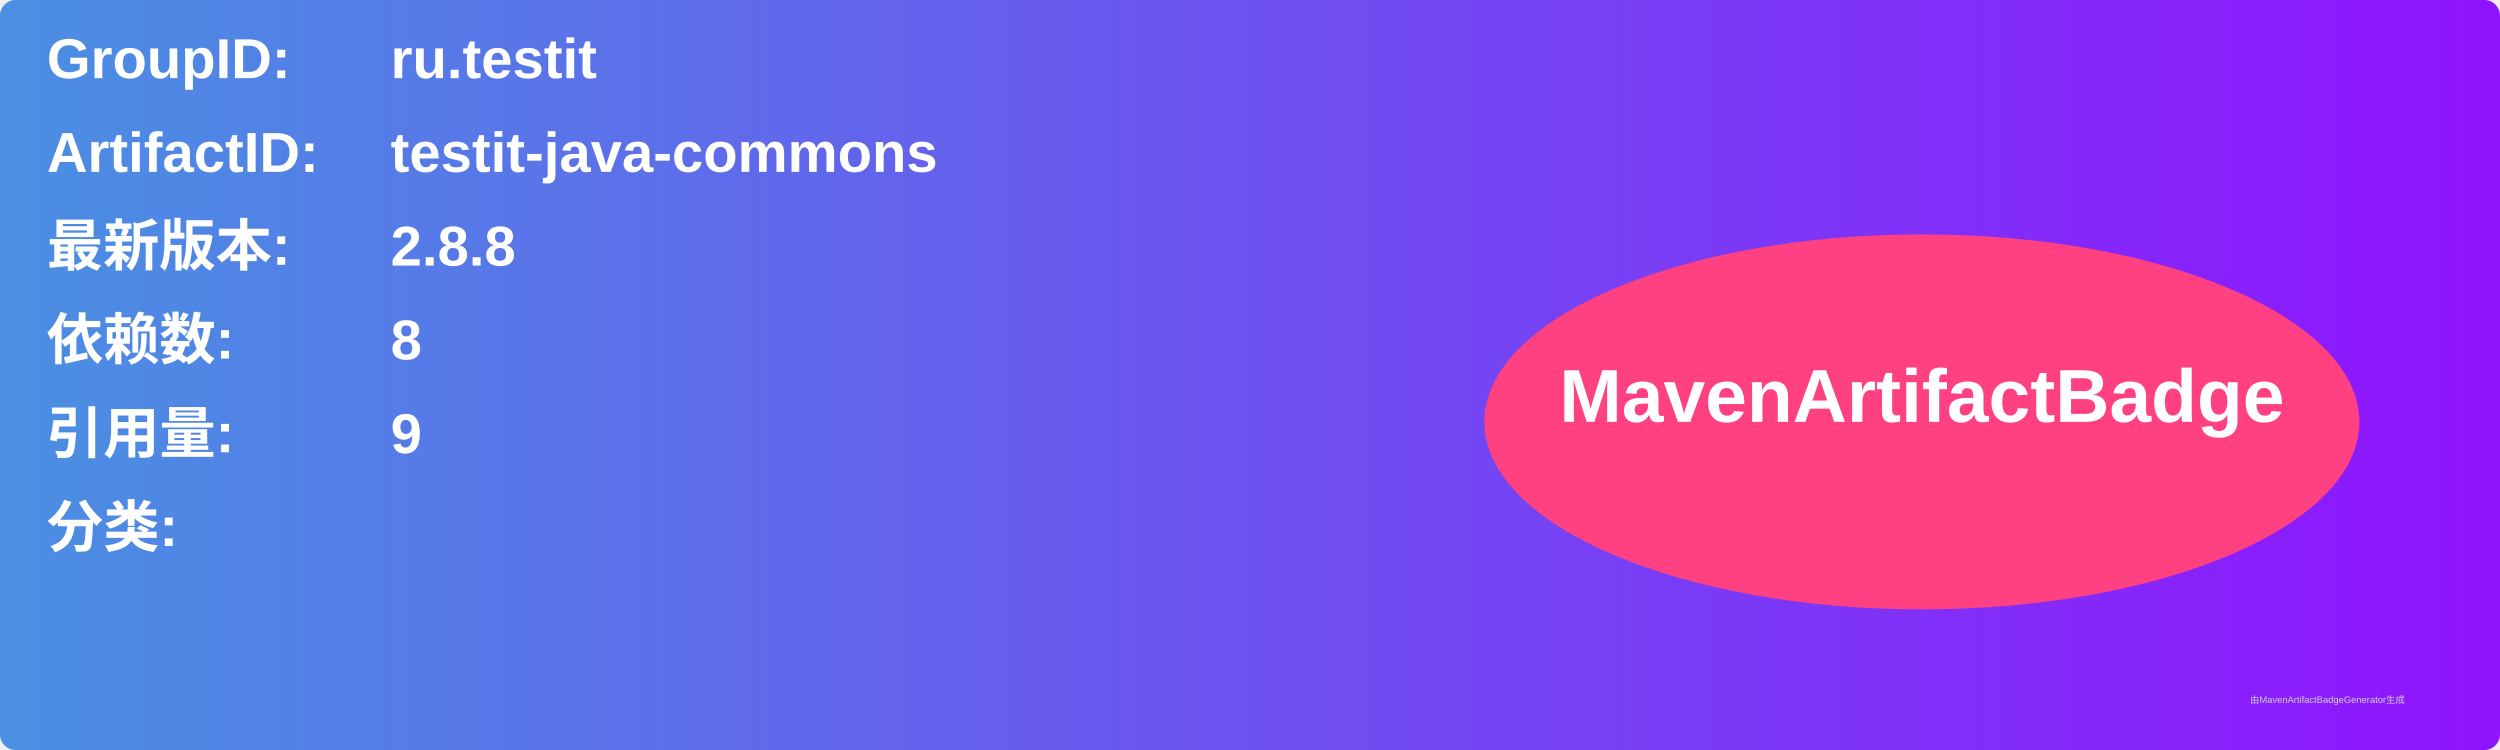
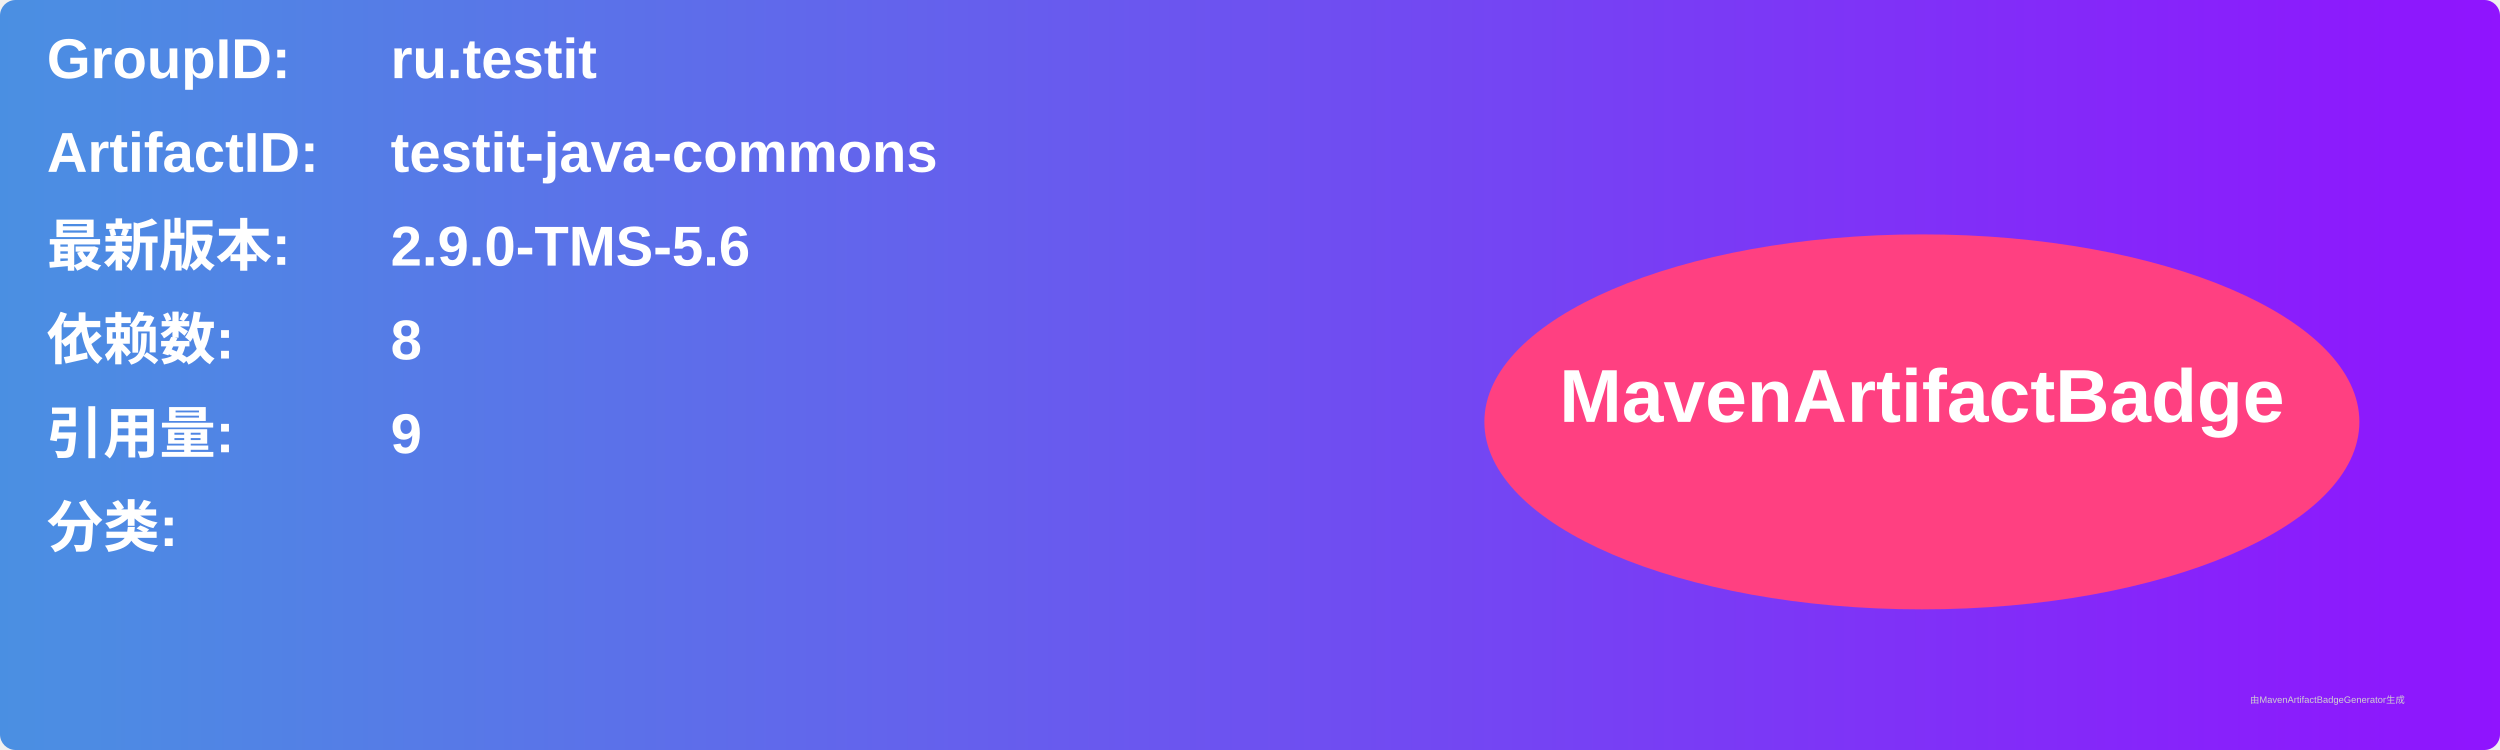
<svg xmlns="http://www.w3.org/2000/svg" width="800" height="240" viewBox="0 0 800 240">
  <linearGradient id="grad" x1="0%" y1="0%" x2="100%" y2="0%">
    <stop offset="0%" stop-color="#4a90e2" />
    <stop offset="100%" stop-color="#9013fe" />
  </linearGradient>
  <rect width="100%" height="100%" rx="5" ry="5" fill="url(#grad)" />
  <g transform="translate(15, 15)">
    <text x="0" y="10" font-family="Arial" font-size="18" fill="white" font-weight="bold" width="260">GroupID:</text>
    <text x="110" y="10" font-family="Arial" font-size="18" fill="white" font-weight="bold" width="460">ru.testit</text>
    <text x="0" y="40" font-family="Arial" font-size="18" fill="white" font-weight="bold" width="260">ArtifactID:</text>
    <text x="110" y="40" font-family="Arial" font-size="18" fill="white" font-weight="bold" width="460">testit-java-commons</text>
    <text x="0" y="70" font-family="Arial" font-size="18" fill="white" font-weight="bold">最新版本:</text>
    <text x="110" y="70" font-family="Arial" font-size="18" fill="white" font-weight="bold">
-       <tspan font-weight="bold">2.8.8</tspan>
+       <tspan font-weight="bold">2.9.0-TMS-5.6</tspan>
    </text>
    <text x="0" y="100" font-family="Arial" font-size="18" fill="white" font-weight="bold">依赖数: </text>
    <text x="110" y="100" font-family="Arial" font-size="18" fill="white">
      <tspan font-weight="bold">8</tspan>
    </text>
    <text x="0" y="130" font-family="Arial" font-size="18" fill="white" font-weight="bold">引用量: </text>
    <text x="110" y="130" font-family="Arial" font-size="18" fill="white">
      <tspan font-weight="bold">9</tspan>
    </text>
    <text x="0" y="160" font-family="Arial" font-size="18" fill="white" font-weight="bold">分类:</text>
    <text x="10" y="190" font-family="Arial" font-size="10" fill="white">
      <tspan font-weight="bold" />
    </text>
    <ellipse cx="600" cy="120" rx="140" ry="60" fill="#ff4081" />
    <text x="600" y="120" text-anchor="middle" font-family="Arial" font-size="24" fill="white" font-weight="bold">MavenArtifactBadge</text>
  </g>
  <text x="720" y="225" font-family="Arial" font-size="3" fill="#d0d0d0">由MavenArtifactBadgeGenerator生成</text>
</svg>
